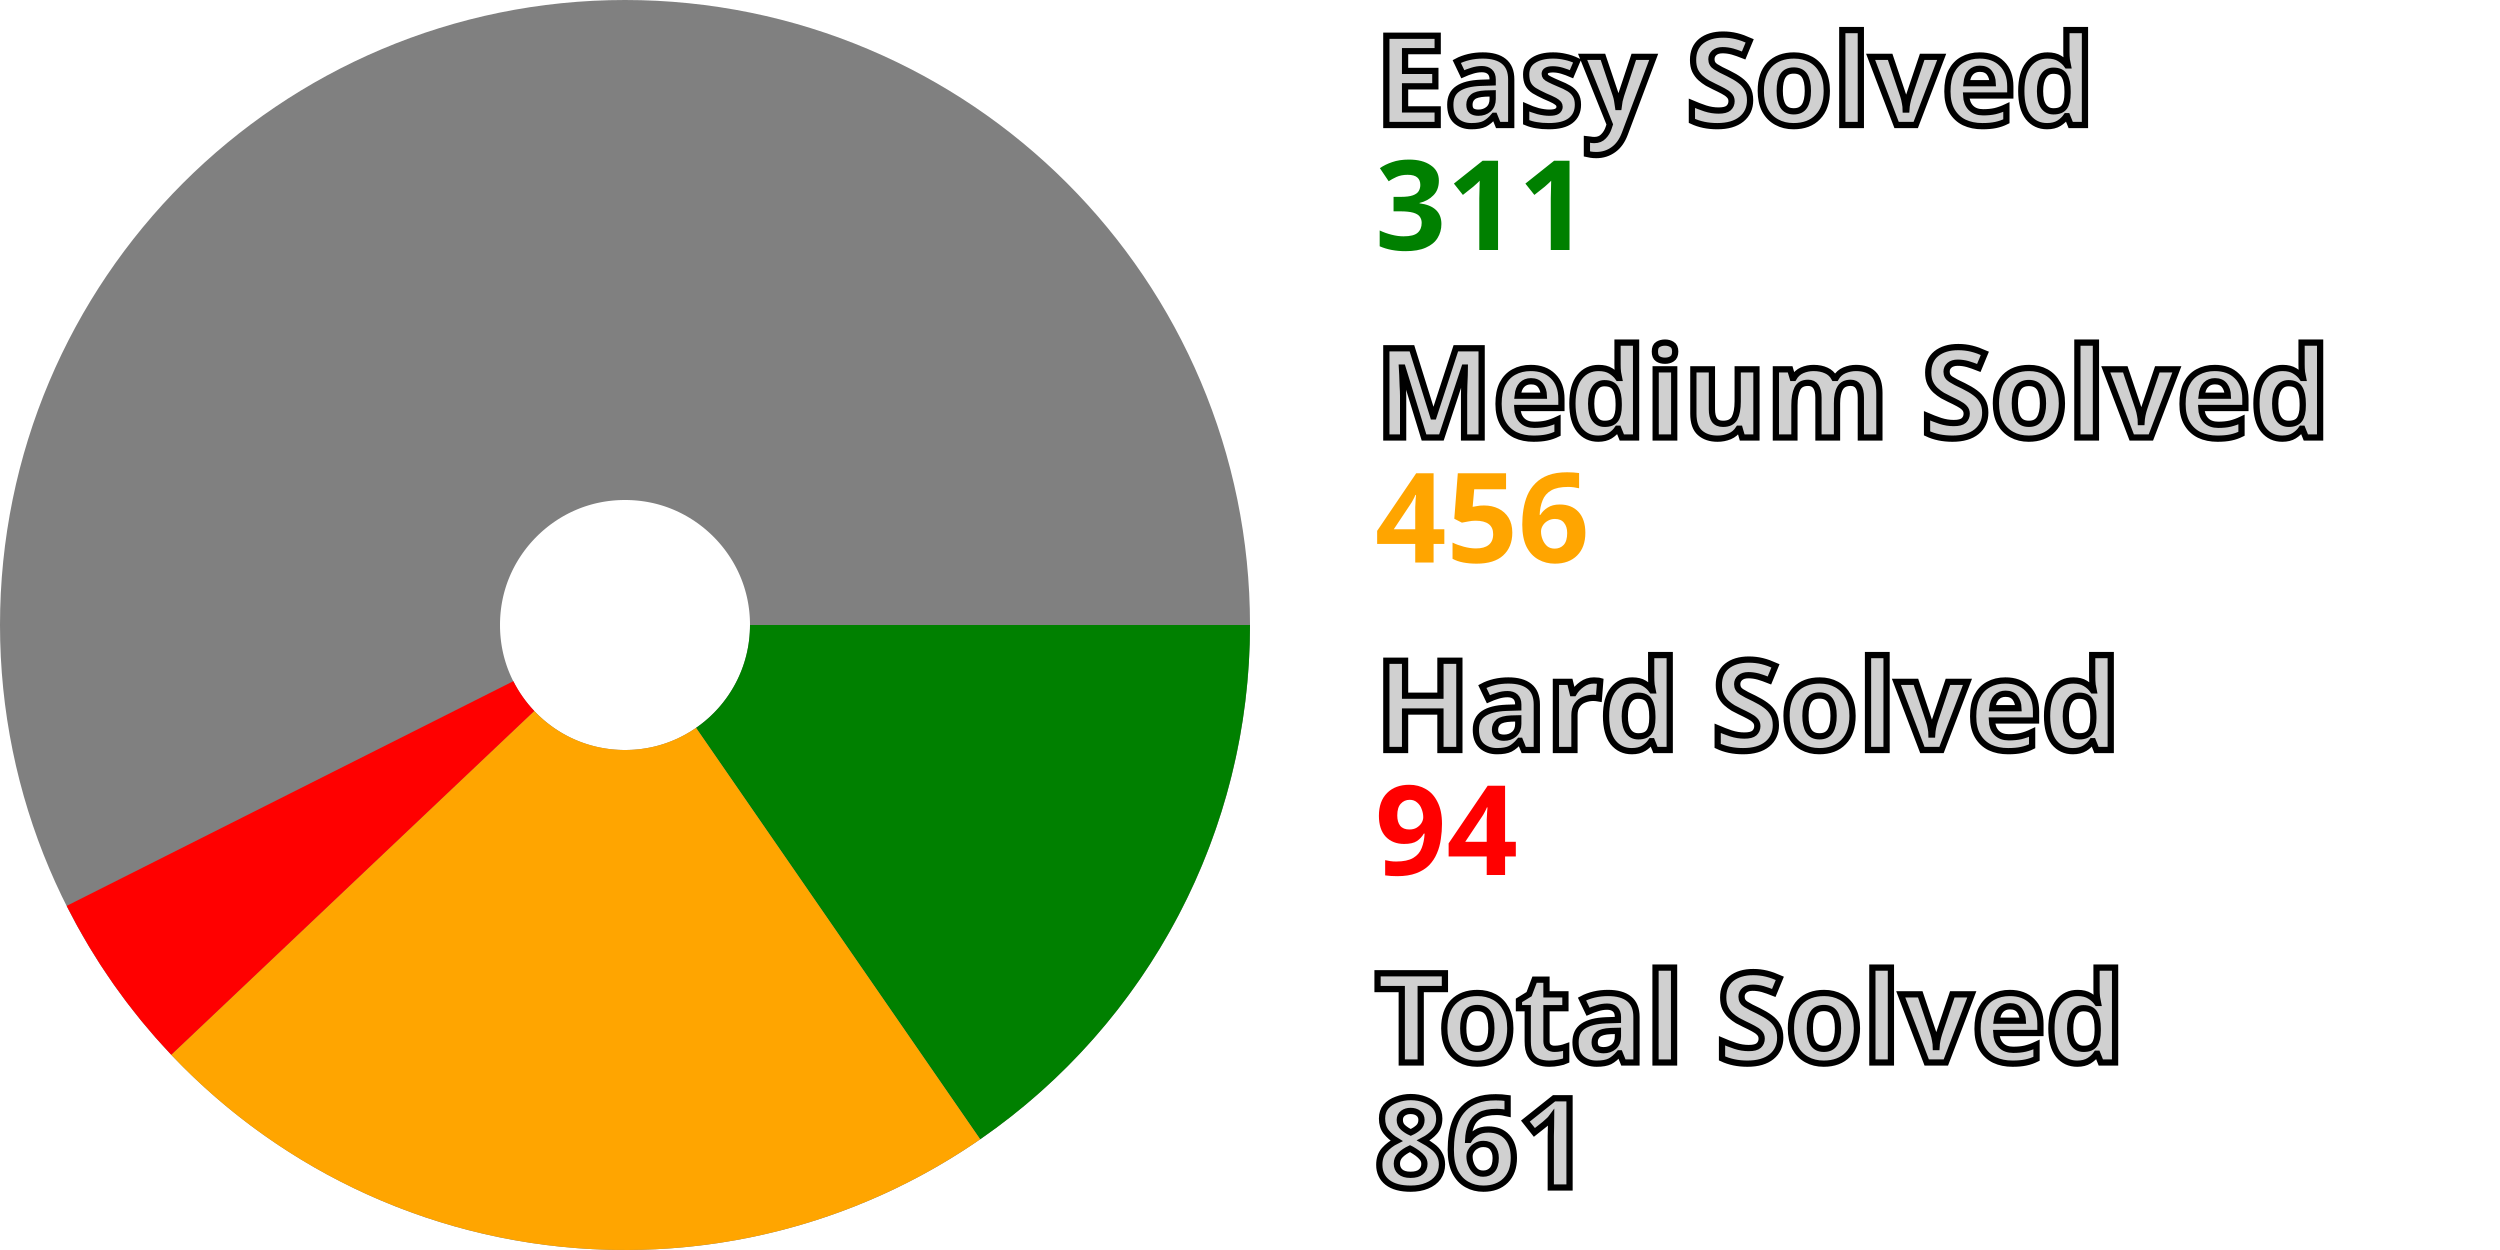
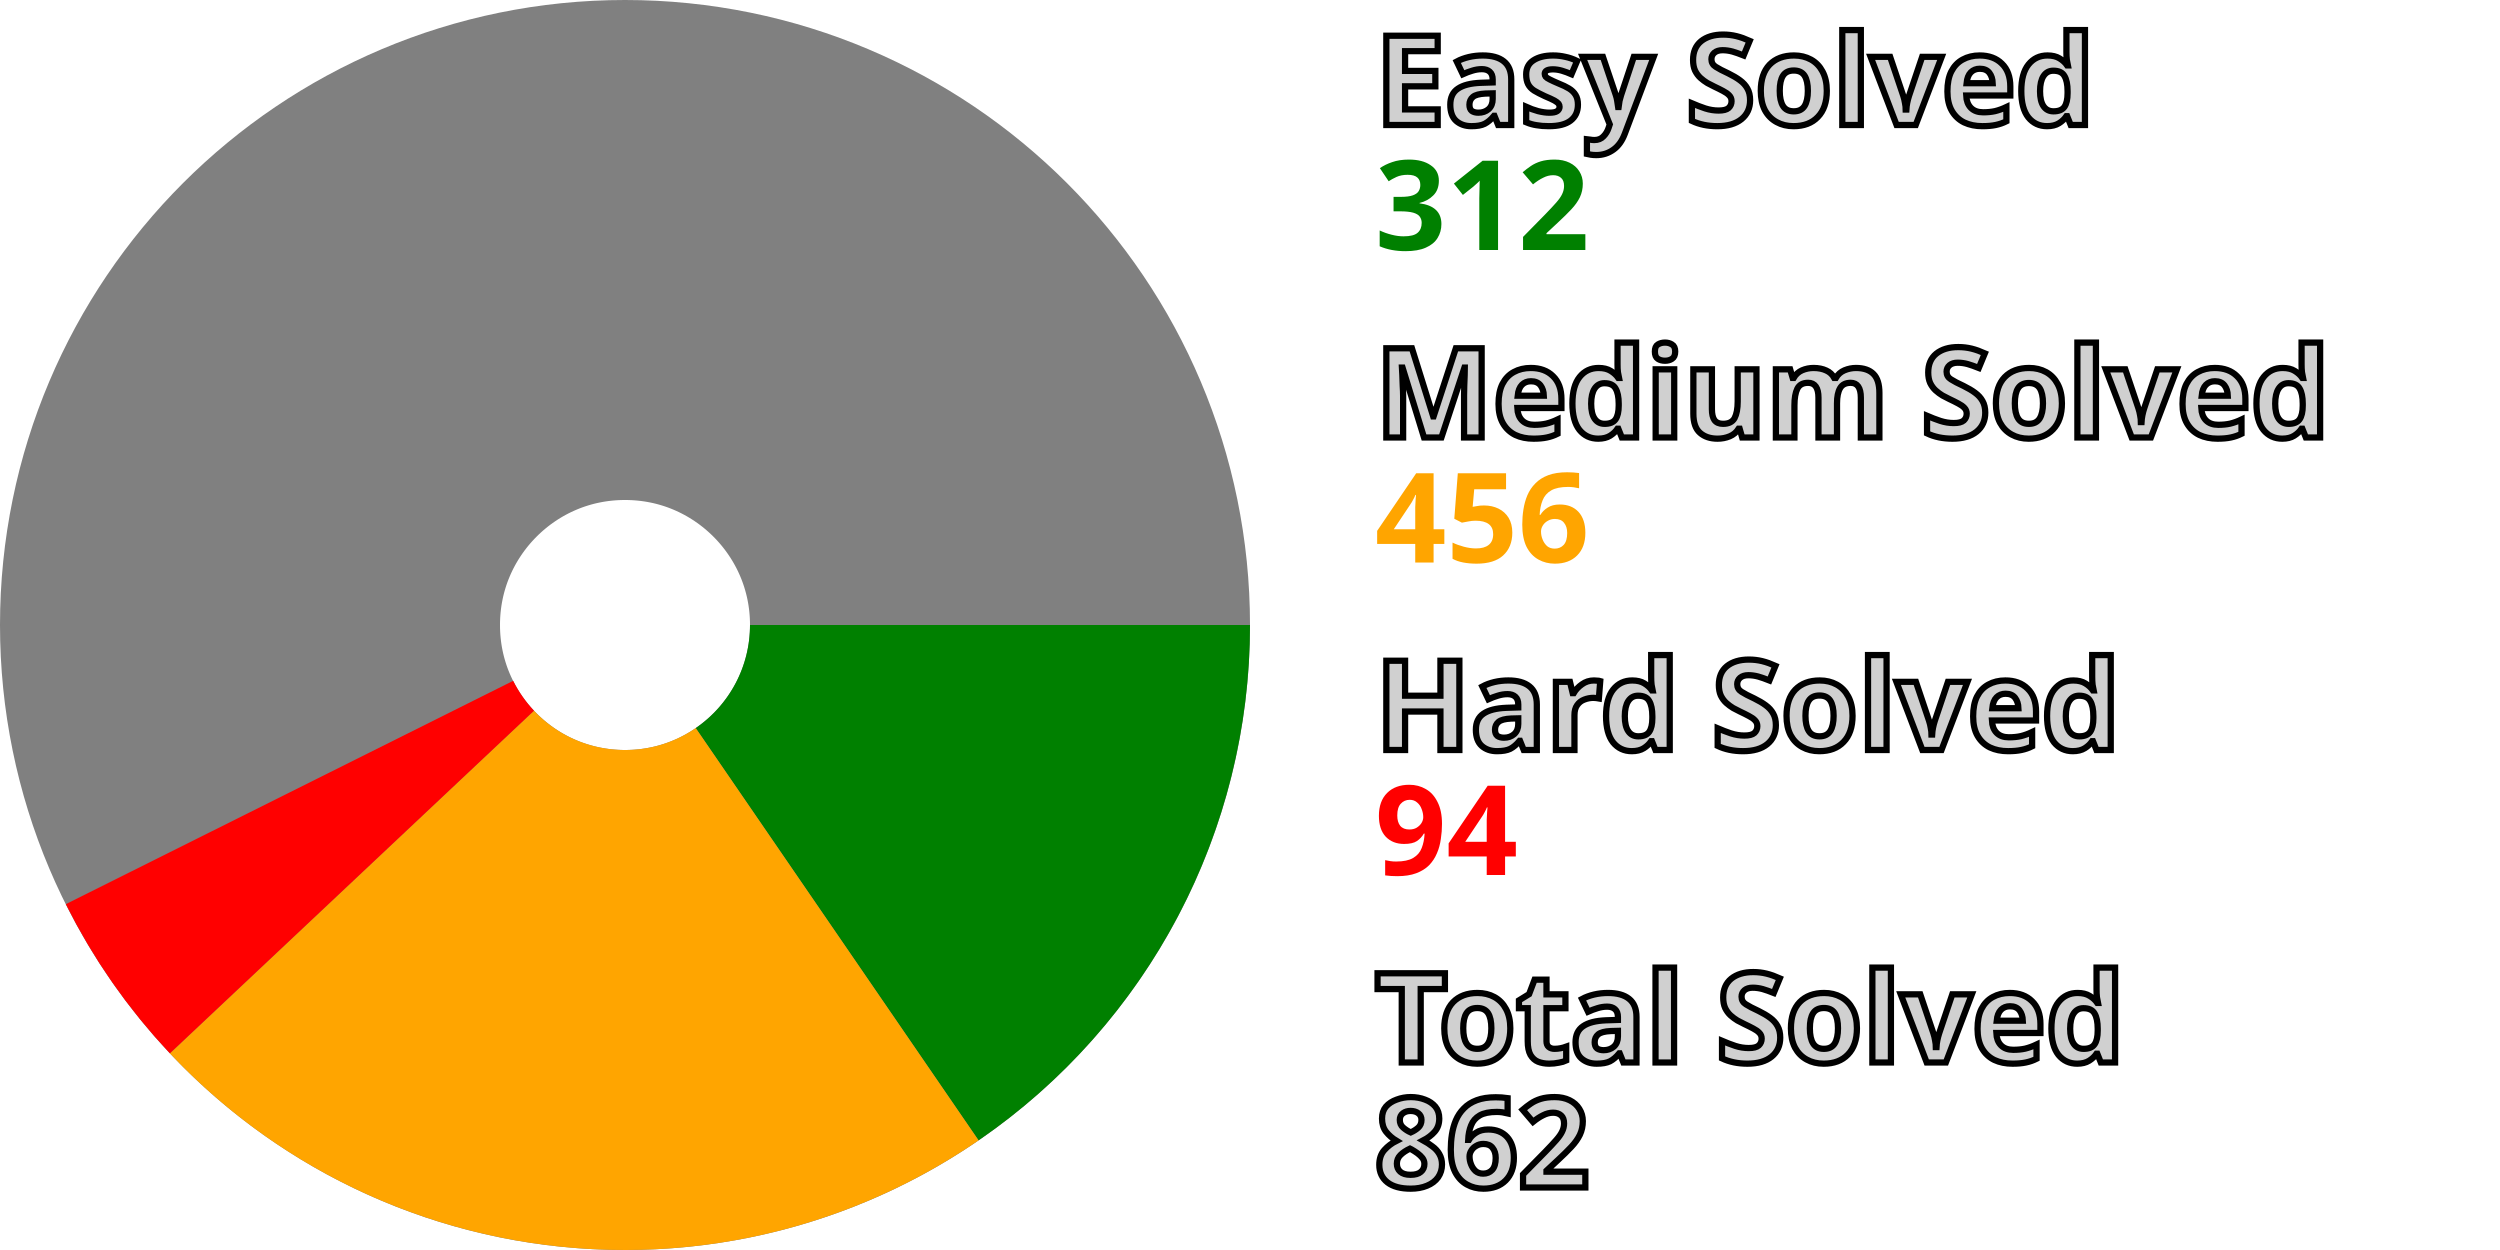
<svg xmlns="http://www.w3.org/2000/svg" width="200" height="100" viewBox="0 0 200 100" stroke-width="40" fill="none">
  <style>.small {font: bold 10px sans-serif; fill: #d0d0d0; stroke: black; stroke-width: 0.5px;}</style>
  <style>.esy {font: bold 10px sans-serif; fill: green;}</style>
  <style>.mdm {font: bold 10px sans-serif; fill: orange;}</style>
  <style>.hrd {font: bold 10px sans-serif; fill: red;}</style>
  <circle cx="50" cy="50" r="30.0" stroke="gray" />
-   <path d="M80.0 50 A 30.0 30.0, 0, 0, 1, 67.048 74.685" stroke="green" />
-   <path d="M67.048 74.685 A 30.0 30.0, 0, 0, 1, 28.218 70.629" stroke="orange" />
-   <path d="M28.218 70.629 A 30.0 30.0, 0, 0, 1, 23.2 63.482" stroke="red" />
+   <path d="M80.0 50 A 30.0 30.0, 0, 0, 1, 66.971 74.738" stroke="green" />
+   <path d="M66.971 74.738 A 30.0 30.0, 0, 0, 1, 28.154 70.561" stroke="orange" />
+   <path d="M28.154 70.561 A 30.0 30.0, 0, 0, 1, 23.159 63.399" stroke="red" />
  <text x="110.0" y="10.0" class="small">Easy Solved</text>
-   <text x="110.0" y="20.0" class="esy">311</text>
+   <text x="110.0" y="20.0" class="esy">312</text>
  <text x="110.0" y="35.0" class="small">Medium Solved</text>
  <text x="110.0" y="45.0" class="mdm">456</text>
  <text x="110.0" y="60.0" class="small">Hard Solved</text>
  <text x="110.0" y="70.0" class="hrd">94</text>
  <text x="110.0" y="85.0" class="small">Total Solved</text>
-   <text x="110.0" y="95.0" class="small">861</text>
+   <text x="110.0" y="95.0" class="small">862</text>
</svg>
